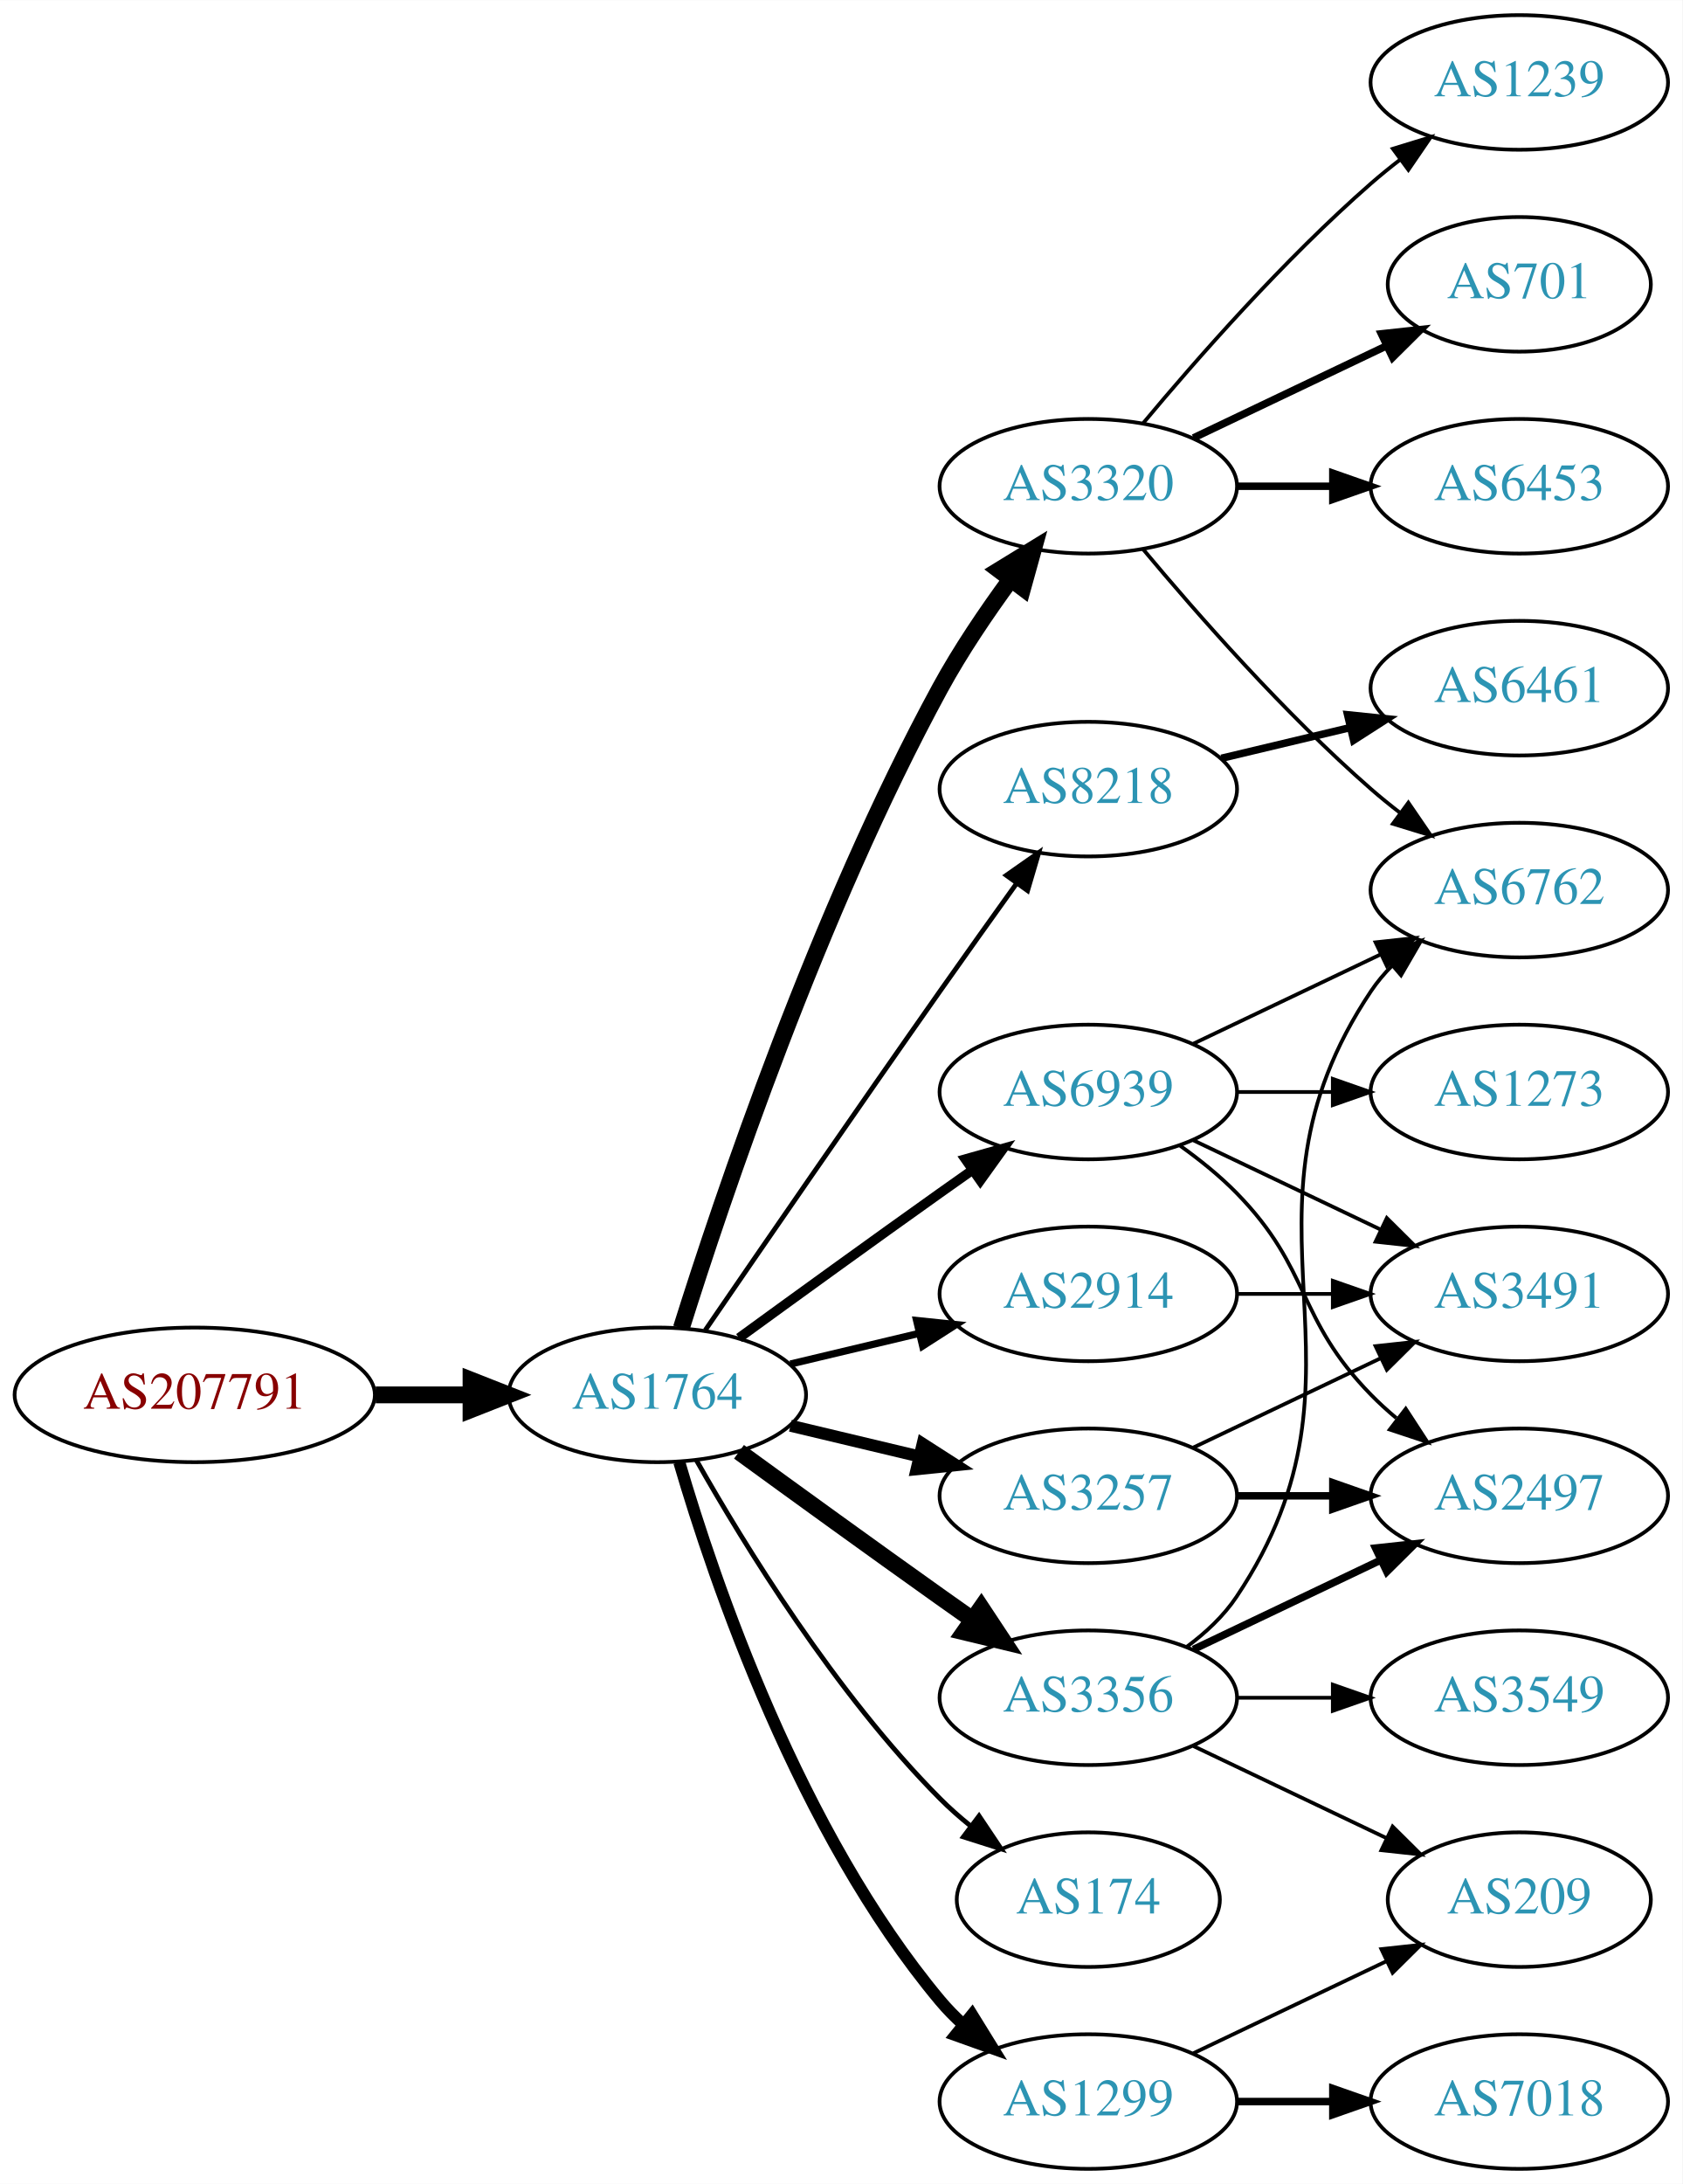
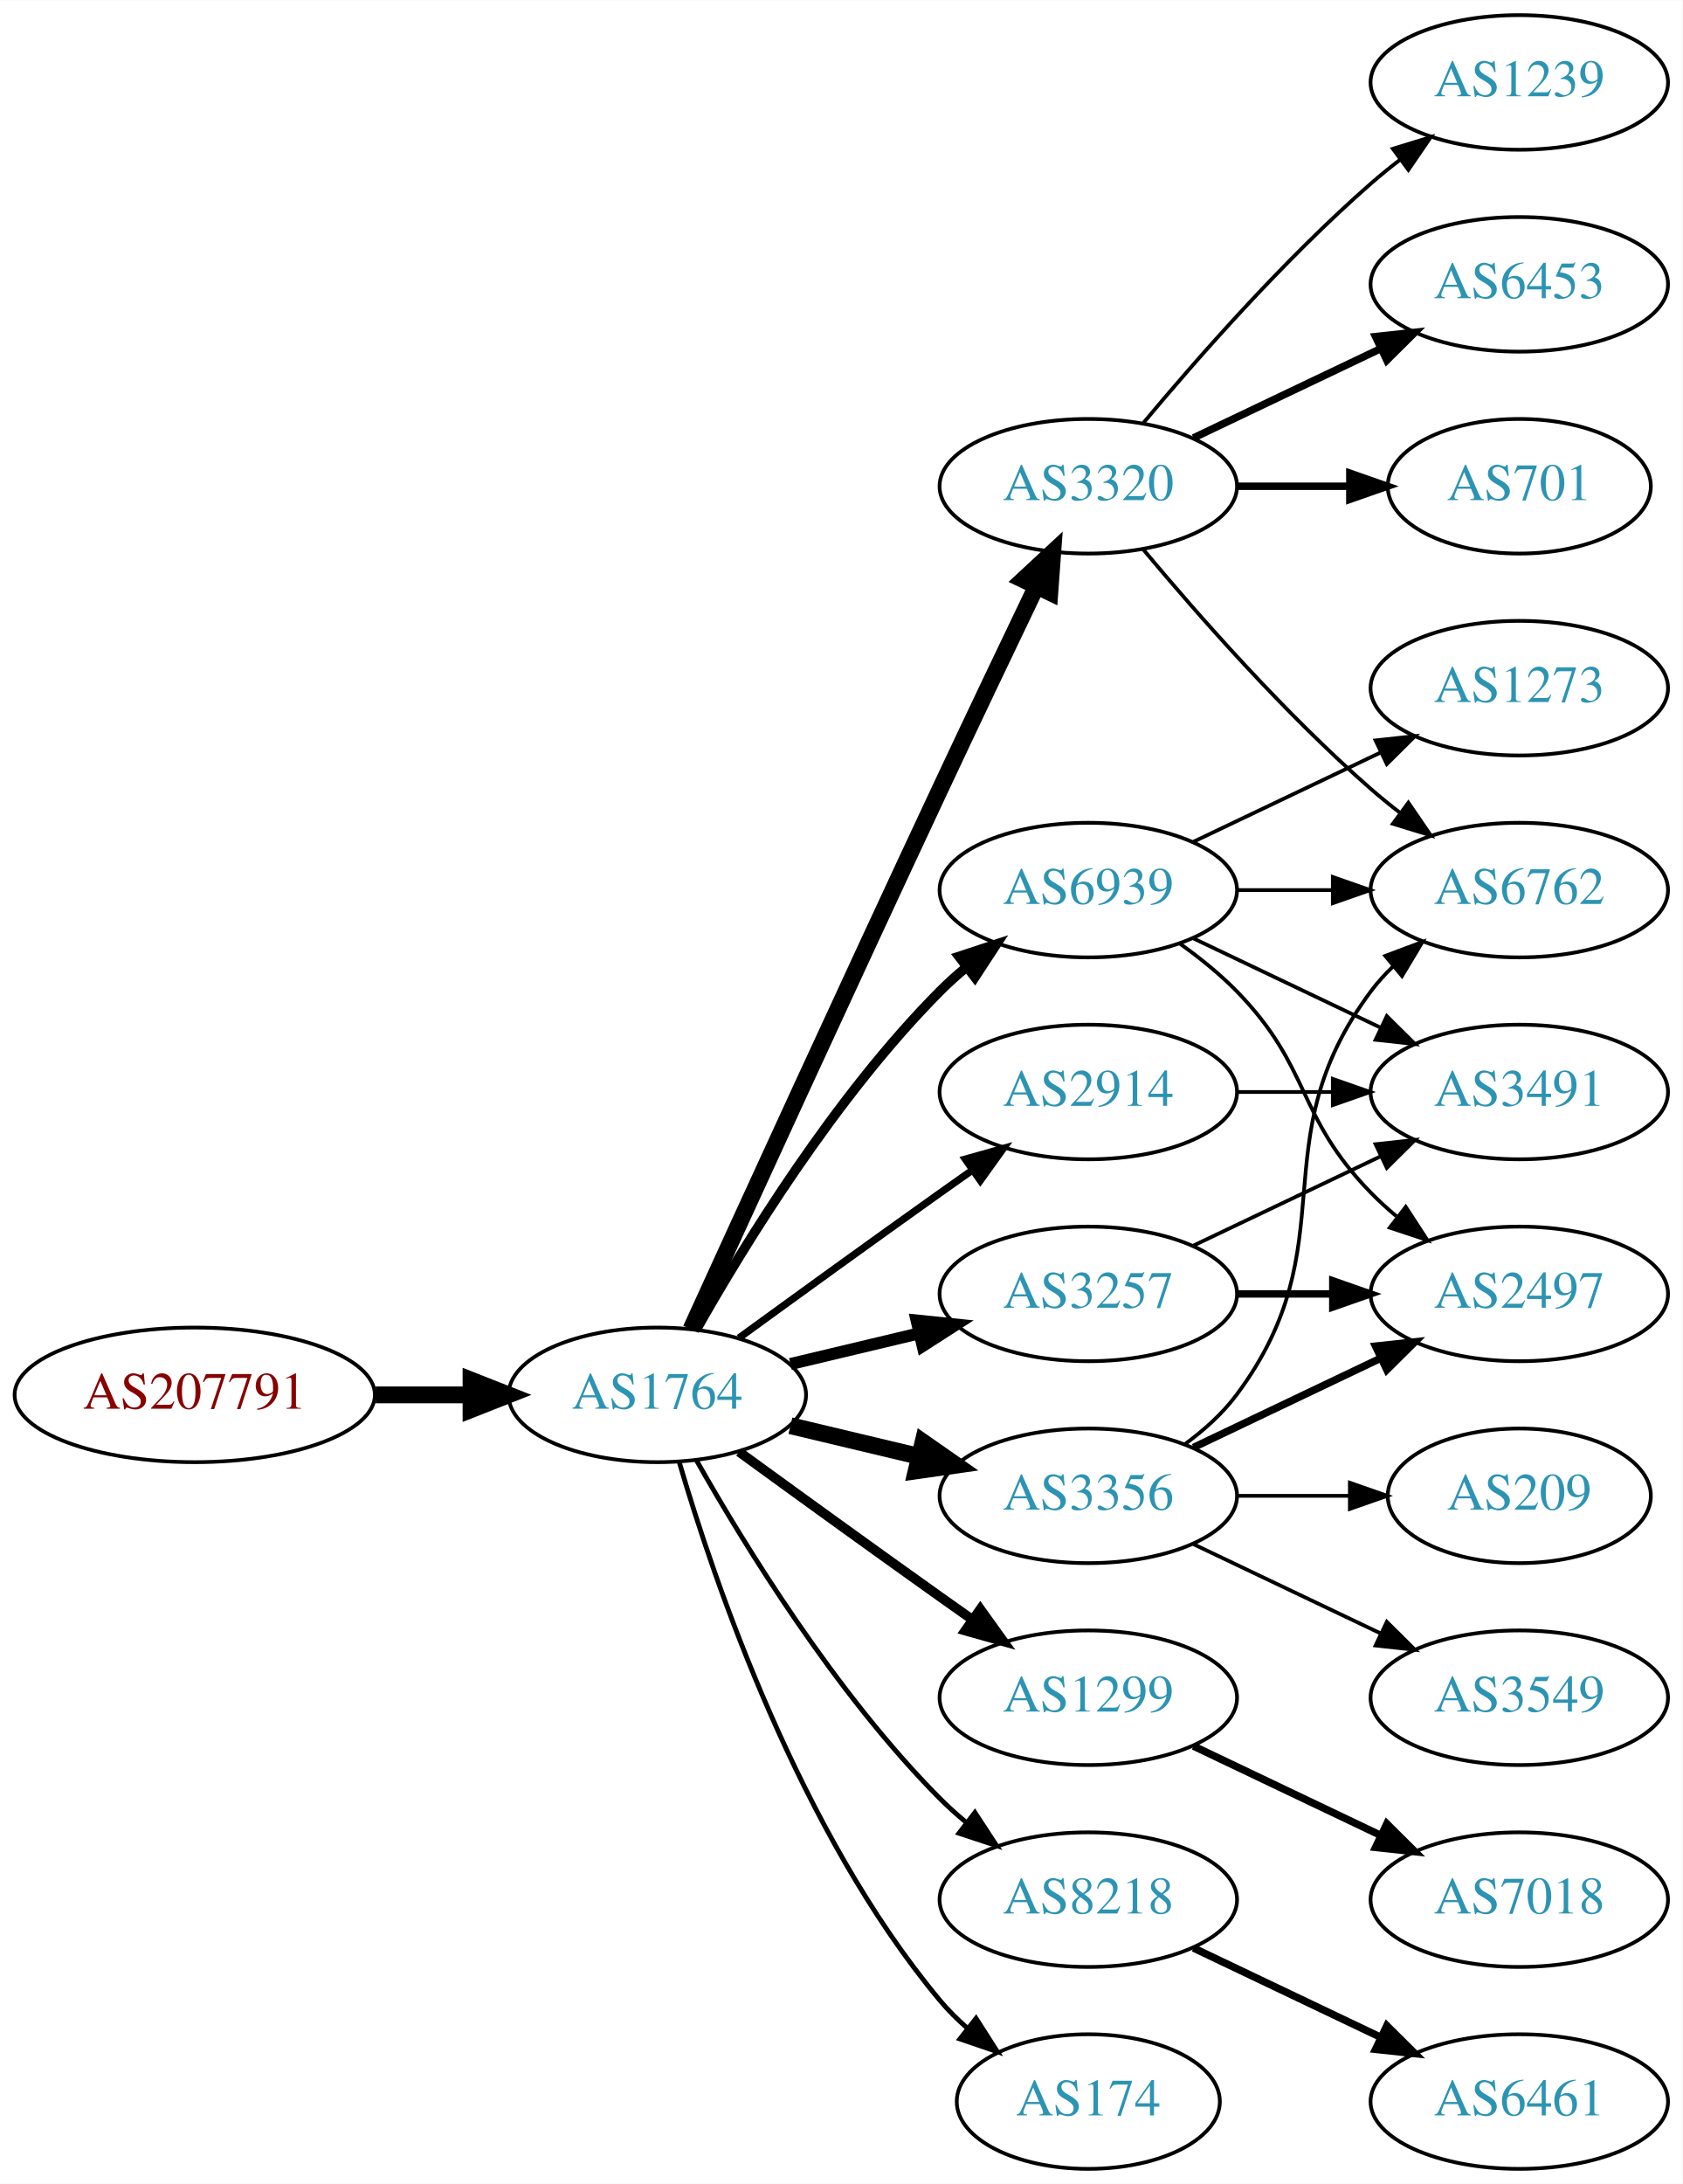
<svg xmlns="http://www.w3.org/2000/svg" xmlns:xlink="http://www.w3.org/1999/xlink" width="450pt" height="584pt" viewBox="0.00 0.00 450.07 584.00">
  <g id="graph0" class="graph" transform="scale(1 1) rotate(0) translate(4 580)">
    <polygon fill="white" stroke="none" points="-4,4 -4,-580 446.07,-580 446.07,4 -4,4" />
    <g id="node1" class="node">
      <g id="a_node1">
        <a xlink:href="/asn/207791" xlink:title="AS207791 ~ NTB SOLUTIONS GmbH [AT]">
          <ellipse fill="#ffffff" stroke="black" cx="48.096" cy="-207" rx="48.192" ry="18" />
          <text text-anchor="middle" x="48.096" y="-203.3" font-family="Times,serif" font-size="14.00" fill="#880000">AS207791</text>
        </a>
      </g>
    </g>
    <g id="node2" class="node">
      <g id="a_node2">
        <a xlink:href="/asn/1764" xlink:title="AS1764 ~ NEXTLAYER-AS [AT]">
          <ellipse fill="#ffffff" stroke="black" cx="171.838" cy="-207" rx="39.794" ry="18" />
          <text text-anchor="middle" x="171.838" y="-203.3" font-family="Times,serif" font-size="14.00" fill="#2c94b3">AS1764</text>
        </a>
      </g>
    </g>
    <g id="edge1" class="edge">
      <path fill="none" stroke="black" stroke-width="4.5" d="M96.513,-207C104.867,-207 113.577,-207 121.969,-207" />
      <polygon fill="black" stroke="black" stroke-width="4.5" points="122.004,-210.938 132.004,-207 122.004,-203.063 122.004,-210.938" />
    </g>
    <g id="node3" class="node">
      <g id="a_node3">
-         <a xlink:href="/asn/3257" xlink:title="AS3257 ~ GTT [DE]">
-           <ellipse fill="#ffffff" stroke="black" cx="287.131" cy="-180" rx="39.794" ry="18" />
-           <text text-anchor="middle" x="287.131" y="-176.3" font-family="Times,serif" font-size="14.00" fill="#2c94b3">AS3257</text>
-         </a>
-       </g>
-     </g>
-     <g id="edge2" class="edge">
-       <path fill="none" stroke="black" stroke-width="3.214" d="M207.445,-198.752C218.316,-196.162 230.471,-193.265 241.913,-190.538" />
-       <polygon fill="black" stroke="black" stroke-width="3.214" points="242.819,-193.92 251.736,-188.197 241.197,-187.111 242.819,-193.92" />
-     </g>
-     <g id="node4" class="node">
-       <g id="a_node4">
        <a xlink:href="/asn/3320" xlink:title="AS3320 ~ DTAG [DE]">
          <ellipse fill="#ffffff" stroke="black" cx="287.131" cy="-450" rx="39.794" ry="18" />
          <text text-anchor="middle" x="287.131" y="-446.3" font-family="Times,serif" font-size="14.00" fill="#2c94b3">AS3320</text>
        </a>
      </g>
    </g>
+     <g id="edge2" class="edge">
+       <path fill="none" stroke="black" stroke-width="4.5" d="M180.825,-224.536C194.401,-254.296 222.899,-316.57 247.484,-369 255.976,-387.108 265.668,-407.421 273.222,-423.175" />
+       <polygon fill="black" stroke="black" stroke-width="4.5" points="269.742,-425.024 277.619,-432.335 276.841,-421.616 269.742,-425.024" />
+     </g>
+     <g id="node4" class="node">
+       <g id="a_node4">
+         <a xlink:href="/asn/1299" xlink:title="AS1299 ~ Telia Carrier [EU]">
+           <ellipse fill="#ffffff" stroke="black" cx="287.131" cy="-126" rx="39.794" ry="18" />
+           <text text-anchor="middle" x="287.131" y="-122.3" font-family="Times,serif" font-size="14.00" fill="#2c94b3">AS1299</text>
+         </a>
+       </g>
+     </g>
    <g id="edge3" class="edge">
-       <path fill="none" stroke="black" stroke-width="4.5" d="M178.259,-224.841C189.03,-259.146 214.921,-336.203 247.484,-396 252.916,-405.974 259.89,-416.269 266.416,-425.16" />
-       <polygon fill="black" stroke="black" stroke-width="4.5" points="263.308,-427.579 272.47,-433.198 269.599,-422.841 263.308,-427.579" />
+       <path fill="none" stroke="black" stroke-width="2.571" d="M193.686,-191.778C208.62,-180.909 229.234,-165.975 247.484,-153 250.305,-150.995 253.248,-148.915 256.196,-146.841" />
+       <polygon fill="black" stroke="black" stroke-width="2.571" points="258.242,-149.681 264.421,-141.074 254.223,-143.95 258.242,-149.681" />
    </g>
    <g id="node5" class="node">
      <g id="a_node5">
        <a xlink:href="/asn/8218" xlink:title="AS8218 ~ legacy Neotelecoms [FR]">
-           <ellipse fill="#ffffff" stroke="black" cx="287.131" cy="-369" rx="39.794" ry="18" />
-           <text text-anchor="middle" x="287.131" y="-365.3" font-family="Times,serif" font-size="14.00" fill="#2c94b3">AS8218</text>
+           <ellipse fill="#ffffff" stroke="black" cx="287.131" cy="-72" rx="39.794" ry="18" />
+           <text text-anchor="middle" x="287.131" y="-68.3" font-family="Times,serif" font-size="14.00" fill="#2c94b3">AS8218</text>
        </a>
      </g>
    </g>
    <g id="edge4" class="edge">
-       <path fill="none" stroke="black" stroke-width="1.286" d="M184.645,-224.269C199.288,-245.642 225.062,-283.12 247.484,-315 254.119,-324.433 261.469,-334.739 267.963,-343.795" />
-       <polygon fill="black" stroke="black" stroke-width="1.286" points="265.199,-345.946 273.875,-352.026 270.884,-341.862 265.199,-345.946" />
+       <path fill="none" stroke="black" stroke-width="1.286" d="M182.298,-189.51C195.08,-166.904 219.512,-127.114 247.484,-99 249.595,-96.879 251.891,-94.812 254.277,-92.829" />
+       <polygon fill="black" stroke="black" stroke-width="1.286" points="256.792,-95.31 262.592,-86.444 252.529,-89.758 256.792,-95.31" />
    </g>
    <g id="node6" class="node">
      <g id="a_node6">
-         <a xlink:href="/asn/3356" xlink:title="AS3356 ~ Level 3 Parent, LLC [US]">
-           <ellipse fill="#ffffff" stroke="black" cx="287.131" cy="-126" rx="39.794" ry="18" />
-           <text text-anchor="middle" x="287.131" y="-122.3" font-family="Times,serif" font-size="14.00" fill="#2c94b3">AS3356</text>
+         <a xlink:href="/asn/3257" xlink:title="AS3257 ~ GTT [DE]">
+           <ellipse fill="#ffffff" stroke="black" cx="287.131" cy="-234" rx="39.794" ry="18" />
+           <text text-anchor="middle" x="287.131" y="-230.3" font-family="Times,serif" font-size="14.00" fill="#2c94b3">AS3257</text>
        </a>
      </g>
    </g>
    <g id="edge5" class="edge">
-       <path fill="none" stroke="black" stroke-width="4.5" d="M193.686,-191.778C208.62,-180.909 229.234,-165.975 247.484,-153 250.305,-150.995 253.248,-148.915 256.196,-146.841" />
-       <polygon fill="black" stroke="black" stroke-width="4.5" points="258.493,-150.039 264.421,-141.074 253.972,-143.591 258.493,-150.039" />
+       <path fill="none" stroke="black" stroke-width="3.214" d="M207.445,-215.248C218.316,-217.838 230.471,-220.735 241.913,-223.462" />
+       <polygon fill="black" stroke="black" stroke-width="3.214" points="241.197,-226.889 251.736,-225.803 242.819,-220.08 241.197,-226.889" />
    </g>
    <g id="node7" class="node">
      <g id="a_node7">
-         <a xlink:href="/asn/1299" xlink:title="AS1299 ~ Telia Carrier [EU]">
-           <ellipse fill="#ffffff" stroke="black" cx="287.131" cy="-18" rx="39.794" ry="18" />
-           <text text-anchor="middle" x="287.131" y="-14.3" font-family="Times,serif" font-size="14.00" fill="#2c94b3">AS1299</text>
+         <a xlink:href="/asn/3356" xlink:title="AS3356 ~ Level 3 Parent, LLC [US]">
+           <ellipse fill="#ffffff" stroke="black" cx="287.131" cy="-180" rx="39.794" ry="18" />
+           <text text-anchor="middle" x="287.131" y="-176.3" font-family="Times,serif" font-size="14.00" fill="#2c94b3">AS3356</text>
        </a>
      </g>
    </g>
    <g id="edge6" class="edge">
-       <path fill="none" stroke="black" stroke-width="3.214" d="M177.712,-188.998C187.026,-157.156 209.843,-90.019 247.484,-45 249.355,-42.763 251.453,-40.626 253.679,-38.604" />
-       <polygon fill="black" stroke="black" stroke-width="3.214" points="256.026,-41.208 261.598,-32.196 251.623,-35.766 256.026,-41.208" />
+       <path fill="none" stroke="black" stroke-width="4.5" d="M207.445,-198.752C218.316,-196.162 230.471,-193.265 241.913,-190.538" />
+       <polygon fill="black" stroke="black" stroke-width="4.5" points="242.921,-194.346 251.736,-188.197 241.095,-186.685 242.921,-194.346" />
    </g>
    <g id="node8" class="node">
      <g id="a_node8">
        <a xlink:href="/asn/2914" xlink:title="AS2914 ~ NTT America, Inc. [US]">
-           <ellipse fill="#ffffff" stroke="black" cx="287.131" cy="-234" rx="39.794" ry="18" />
-           <text text-anchor="middle" x="287.131" y="-230.3" font-family="Times,serif" font-size="14.00" fill="#2c94b3">AS2914</text>
+           <ellipse fill="#ffffff" stroke="black" cx="287.131" cy="-288" rx="39.794" ry="18" />
+           <text text-anchor="middle" x="287.131" y="-284.3" font-family="Times,serif" font-size="14.00" fill="#2c94b3">AS2914</text>
        </a>
      </g>
    </g>
    <g id="edge7" class="edge">
-       <path fill="none" stroke="black" stroke-width="1.929" d="M207.445,-215.248C218.316,-217.838 230.471,-220.735 241.913,-223.462" />
-       <polygon fill="black" stroke="black" stroke-width="1.929" points="241.197,-226.889 251.736,-225.803 242.819,-220.08 241.197,-226.889" />
+       <path fill="none" stroke="black" stroke-width="1.929" d="M193.686,-222.222C208.62,-233.091 229.234,-248.025 247.484,-261 250.305,-263.005 253.248,-265.085 256.196,-267.159" />
+       <polygon fill="black" stroke="black" stroke-width="1.929" points="254.223,-270.05 264.421,-272.926 258.242,-264.319 254.223,-270.05" />
    </g>
    <g id="node9" class="node">
      <g id="a_node9">
        <a xlink:href="/asn/174" xlink:title="AS174 ~ Cogent Communications [US]">
-           <ellipse fill="#ffffff" stroke="black" cx="287.131" cy="-72" rx="35.194" ry="18" />
-           <text text-anchor="middle" x="287.131" y="-68.3" font-family="Times,serif" font-size="14.00" fill="#2c94b3">AS174</text>
+           <ellipse fill="#ffffff" stroke="black" cx="287.131" cy="-18" rx="35.194" ry="18" />
+           <text text-anchor="middle" x="287.131" y="-14.3" font-family="Times,serif" font-size="14.00" fill="#2c94b3">AS174</text>
        </a>
      </g>
    </g>
    <g id="edge8" class="edge">
-       <path fill="none" stroke="black" stroke-width="1.286" d="M182.298,-189.51C195.08,-166.904 219.512,-127.114 247.484,-99 249.985,-96.487 252.745,-94.052 255.606,-91.739" />
-       <polygon fill="black" stroke="black" stroke-width="1.286" points="257.907,-94.389 263.804,-85.587 253.705,-88.79 257.907,-94.389" />
+       <path fill="none" stroke="black" stroke-width="1.286" d="M177.712,-188.998C187.026,-157.156 209.843,-90.019 247.484,-45 249.637,-42.426 252.091,-39.983 254.696,-37.697" />
+       <polygon fill="black" stroke="black" stroke-width="1.286" points="257.103,-40.257 262.806,-31.328 252.779,-34.751 257.103,-40.257" />
    </g>
    <g id="node10" class="node">
      <g id="a_node10">
        <a xlink:href="/asn/6939" xlink:title="AS6939 ~ Hurricane Electric LLC [US]">
-           <ellipse fill="#ffffff" stroke="black" cx="287.131" cy="-288" rx="39.794" ry="18" />
-           <text text-anchor="middle" x="287.131" y="-284.3" font-family="Times,serif" font-size="14.00" fill="#2c94b3">AS6939</text>
+           <ellipse fill="#ffffff" stroke="black" cx="287.131" cy="-342" rx="39.794" ry="18" />
+           <text text-anchor="middle" x="287.131" y="-338.3" font-family="Times,serif" font-size="14.00" fill="#2c94b3">AS6939</text>
        </a>
      </g>
    </g>
    <g id="edge9" class="edge">
-       <path fill="none" stroke="black" stroke-width="2.571" d="M193.686,-222.222C208.62,-233.091 229.234,-248.025 247.484,-261 250.305,-263.005 253.248,-265.085 256.196,-267.159" />
-       <polygon fill="black" stroke="black" stroke-width="2.571" points="254.223,-270.05 264.421,-272.926 258.242,-264.319 254.223,-270.05" />
+       <path fill="none" stroke="black" stroke-width="2.571" d="M182.298,-224.49C195.08,-247.096 219.512,-286.886 247.484,-315 249.595,-317.121 251.891,-319.188 254.277,-321.171" />
+       <polygon fill="black" stroke="black" stroke-width="2.571" points="252.529,-324.242 262.592,-327.556 256.792,-318.69 252.529,-324.242" />
    </g>
    <g id="node11" class="node">
      <g id="a_node11">
-         <a xlink:href="/asn/3491" xlink:title="AS3491 ~ PCCW Global, Inc. [US]">
-           <ellipse fill="#ffffff" stroke="black" cx="402.424" cy="-234" rx="39.794" ry="18" />
-           <text text-anchor="middle" x="402.424" y="-230.3" font-family="Times,serif" font-size="14.00" fill="#2c94b3">AS3491</text>
-         </a>
-       </g>
-     </g>
-     <g id="edge10" class="edge">
-       <path fill="none" stroke="black" d="M315.267,-192.934C330.261,-200.081 349.082,-209.052 365.306,-216.785" />
-       <polygon fill="black" stroke="black" points="363.976,-220.028 374.509,-221.171 366.988,-213.709 363.976,-220.028" />
-     </g>
-     <g id="node12" class="node">
-       <g id="a_node12">
-         <a xlink:href="/asn/2497" xlink:title="AS2497 ~ Internet Initiative Japan Inc. [JP]">
-           <ellipse fill="#ffffff" stroke="black" cx="402.424" cy="-180" rx="39.794" ry="18" />
-           <text text-anchor="middle" x="402.424" y="-176.3" font-family="Times,serif" font-size="14.00" fill="#2c94b3">AS2497</text>
-         </a>
-       </g>
-     </g>
-     <g id="edge11" class="edge">
-       <path fill="none" stroke="black" stroke-width="2" d="M326.803,-180C335.006,-180 343.77,-180 352.302,-180" />
-       <polygon fill="black" stroke="black" stroke-width="2" points="352.541,-183.5 362.541,-180 352.541,-176.5 352.541,-183.5" />
-     </g>
-     <g id="node13" class="node">
-       <g id="a_node13">
        <a xlink:href="/asn/1239" xlink:title="AS1239 ~ Sprint [US]">
          <ellipse fill="#ffffff" stroke="black" cx="402.424" cy="-558" rx="39.794" ry="18" />
          <text text-anchor="middle" x="402.424" y="-554.3" font-family="Times,serif" font-size="14.00" fill="#2c94b3">AS1239</text>
        </a>
      </g>
    </g>
-     <g id="edge12" class="edge">
+     <g id="edge10" class="edge">
      <path fill="none" stroke="black" d="M301.761,-466.817C316.044,-483.929 339.59,-510.745 362.777,-531 365.243,-533.154 367.882,-535.294 370.579,-537.372" />
      <polygon fill="black" stroke="black" points="368.604,-540.264 378.733,-543.37 372.752,-534.625 368.604,-540.264" />
    </g>
+     <g id="node12" class="node">
+       <g id="a_node12">
+         <a xlink:href="/asn/6453" xlink:title="AS6453 ~ TATA COMMUNICATIONS (AMERICA) INC [US]">
+           <ellipse fill="#ffffff" stroke="black" cx="402.424" cy="-504" rx="39.794" ry="18" />
+           <text text-anchor="middle" x="402.424" y="-500.3" font-family="Times,serif" font-size="14.00" fill="#2c94b3">AS6453</text>
+         </a>
+       </g>
+     </g>
+     <g id="edge11" class="edge">
+       <path fill="none" stroke="black" stroke-width="2" d="M315.267,-462.934C330.261,-470.081 349.082,-479.052 365.306,-486.785" />
+       <polygon fill="black" stroke="black" stroke-width="2" points="363.976,-490.028 374.509,-491.171 366.988,-483.709 363.976,-490.028" />
+     </g>
+     <g id="node13" class="node">
+       <g id="a_node13">
+         <a xlink:href="/asn/701" xlink:title="AS701 ~ UUNET [US]">
+           <ellipse fill="#ffffff" stroke="black" cx="402.424" cy="-450" rx="35.194" ry="18" />
+           <text text-anchor="middle" x="402.424" y="-446.3" font-family="Times,serif" font-size="14.00" fill="#2c94b3">AS701</text>
+         </a>
+       </g>
+     </g>
+     <g id="edge12" class="edge">
+       <path fill="none" stroke="black" stroke-width="2" d="M326.803,-450C336.508,-450 346.999,-450 356.962,-450" />
+       <polygon fill="black" stroke="black" stroke-width="2" points="357.098,-453.5 367.098,-450 357.098,-446.5 357.098,-453.5" />
+     </g>
    <g id="node14" class="node">
      <g id="a_node14">
-         <a xlink:href="/asn/701" xlink:title="AS701 ~ UUNET [US]">
-           <ellipse fill="#ffffff" stroke="black" cx="402.424" cy="-504" rx="35.194" ry="18" />
-           <text text-anchor="middle" x="402.424" y="-500.3" font-family="Times,serif" font-size="14.00" fill="#2c94b3">AS701</text>
-         </a>
-       </g>
-     </g>
-     <g id="edge13" class="edge">
-       <path fill="none" stroke="black" stroke-width="2" d="M315.267,-462.934C330.699,-470.29 350.185,-479.577 366.72,-487.459" />
-       <polygon fill="black" stroke="black" stroke-width="2" points="365.529,-490.768 376.062,-491.911 368.54,-484.449 365.529,-490.768" />
-     </g>
-     <g id="node15" class="node">
-       <g id="a_node15">
-         <a xlink:href="/asn/6453" xlink:title="AS6453 ~ TATA COMMUNICATIONS (AMERICA) INC [US]">
-           <ellipse fill="#ffffff" stroke="black" cx="402.424" cy="-450" rx="39.794" ry="18" />
-           <text text-anchor="middle" x="402.424" y="-446.3" font-family="Times,serif" font-size="14.00" fill="#2c94b3">AS6453</text>
-         </a>
-       </g>
-     </g>
-     <g id="edge14" class="edge">
-       <path fill="none" stroke="black" stroke-width="2" d="M326.803,-450C335.006,-450 343.77,-450 352.302,-450" />
-       <polygon fill="black" stroke="black" stroke-width="2" points="352.541,-453.5 362.541,-450 352.541,-446.5 352.541,-453.5" />
-     </g>
-     <g id="node16" class="node">
-       <g id="a_node16">
        <a xlink:href="/asn/6762" xlink:title="AS6762 ~ TELECOM ITALIA SPARKLE S.p.A. [IT]">
          <ellipse fill="#ffffff" stroke="black" cx="402.424" cy="-342" rx="39.794" ry="18" />
          <text text-anchor="middle" x="402.424" y="-338.3" font-family="Times,serif" font-size="14.00" fill="#2c94b3">AS6762</text>
        </a>
      </g>
    </g>
-     <g id="edge15" class="edge">
+     <g id="edge13" class="edge">
      <path fill="none" stroke="black" d="M301.761,-433.183C316.044,-416.071 339.59,-389.255 362.777,-369 365.243,-366.846 367.882,-364.706 370.579,-362.628" />
      <polygon fill="black" stroke="black" points="372.752,-365.375 378.733,-356.63 368.604,-359.736 372.752,-365.375" />
    </g>
+     <g id="node20" class="node">
+       <g id="a_node20">
+         <a xlink:href="/asn/7018" xlink:title="AS7018 ~ AT&amp;T Services, Inc. [US]">
+           <ellipse fill="#ffffff" stroke="black" cx="402.424" cy="-72" rx="39.794" ry="18" />
+           <text text-anchor="middle" x="402.424" y="-68.3" font-family="Times,serif" font-size="14.00" fill="#2c94b3">AS7018</text>
+         </a>
+       </g>
+     </g>
+     <g id="edge22" class="edge">
+       <path fill="none" stroke="black" stroke-width="2" d="M315.267,-113.066C330.261,-105.919 349.082,-96.948 365.306,-89.215" />
+       <polygon fill="black" stroke="black" stroke-width="2" points="366.988,-92.291 374.509,-84.829 363.976,-85.972 366.988,-92.291" />
+     </g>
+     <g id="node15" class="node">
+       <g id="a_node15">
+         <a xlink:href="/asn/6461" xlink:title="AS6461 ~ Zayo Bandwidth [US]">
+           <ellipse fill="#ffffff" stroke="black" cx="402.424" cy="-18" rx="39.794" ry="18" />
+           <text text-anchor="middle" x="402.424" y="-14.3" font-family="Times,serif" font-size="14.00" fill="#2c94b3">AS6461</text>
+         </a>
+       </g>
+     </g>
+     <g id="edge14" class="edge">
+       <path fill="none" stroke="black" stroke-width="2" d="M315.267,-59.066C330.261,-51.919 349.082,-42.948 365.306,-35.215" />
+       <polygon fill="black" stroke="black" stroke-width="2" points="366.988,-38.291 374.509,-30.829 363.976,-31.972 366.988,-38.291" />
+     </g>
+     <g id="node16" class="node">
+       <g id="a_node16">
+         <a xlink:href="/asn/3491" xlink:title="AS3491 ~ PCCW Global, Inc. [US]">
+           <ellipse fill="#ffffff" stroke="black" cx="402.424" cy="-288" rx="39.794" ry="18" />
+           <text text-anchor="middle" x="402.424" y="-284.3" font-family="Times,serif" font-size="14.00" fill="#2c94b3">AS3491</text>
+         </a>
+       </g>
+     </g>
+     <g id="edge15" class="edge">
+       <path fill="none" stroke="black" d="M315.267,-246.934C330.261,-254.081 349.082,-263.052 365.306,-270.785" />
+       <polygon fill="black" stroke="black" points="363.976,-274.028 374.509,-275.171 366.988,-267.709 363.976,-274.028" />
+     </g>
    <g id="node17" class="node">
      <g id="a_node17">
-         <a xlink:href="/asn/6461" xlink:title="AS6461 ~ Zayo Bandwidth [US]">
-           <ellipse fill="#ffffff" stroke="black" cx="402.424" cy="-396" rx="39.794" ry="18" />
-           <text text-anchor="middle" x="402.424" y="-392.3" font-family="Times,serif" font-size="14.00" fill="#2c94b3">AS6461</text>
+         <a xlink:href="/asn/2497" xlink:title="AS2497 ~ Internet Initiative Japan Inc. [JP]">
+           <ellipse fill="#ffffff" stroke="black" cx="402.424" cy="-234" rx="39.794" ry="18" />
+           <text text-anchor="middle" x="402.424" y="-230.3" font-family="Times,serif" font-size="14.00" fill="#2c94b3">AS2497</text>
        </a>
      </g>
    </g>
    <g id="edge16" class="edge">
-       <path fill="none" stroke="black" stroke-width="2" d="M322.738,-377.248C333.609,-379.838 345.764,-382.735 357.206,-385.462" />
-       <polygon fill="black" stroke="black" stroke-width="2" points="356.49,-388.889 367.029,-387.803 358.112,-382.08 356.49,-388.889" />
+       <path fill="none" stroke="black" stroke-width="2" d="M326.803,-234C335.006,-234 343.77,-234 352.302,-234" />
+       <polygon fill="black" stroke="black" stroke-width="2" points="352.541,-237.5 362.541,-234 352.541,-230.5 352.541,-237.5" />
    </g>
    <g id="edge19" class="edge">
-       <path fill="none" stroke="black" stroke-width="2" d="M315.267,-138.934C330.261,-146.081 349.082,-155.052 365.306,-162.785" />
-       <polygon fill="black" stroke="black" stroke-width="2" points="363.976,-166.028 374.509,-167.171 366.988,-159.709 363.976,-166.028" />
-     </g>
-     <g id="edge17" class="edge">
-       <path fill="none" stroke="black" d="M313.45,-139.607C318.506,-143.351 323.318,-147.831 326.777,-153 367.802,-214.294 321.753,-253.706 362.777,-315 364.399,-317.423 366.318,-319.695 368.42,-321.81" />
-       <polygon fill="black" stroke="black" points="366.233,-324.546 376.105,-328.393 370.787,-319.229 366.233,-324.546" />
+       <path fill="none" stroke="black" d="M313.062,-193.882C318.138,-197.611 323.056,-202.016 326.777,-207 357.049,-247.542 332.506,-274.458 362.777,-315 364.522,-317.336 366.529,-319.545 368.693,-321.617" />
+       <polygon fill="black" stroke="black" points="366.57,-324.405 376.493,-328.118 371.052,-319.027 366.57,-324.405" />
+     </g>
+     <g id="edge18" class="edge">
+       <path fill="none" stroke="black" stroke-width="2" d="M315.267,-192.934C330.261,-200.081 349.082,-209.052 365.306,-216.785" />
+       <polygon fill="black" stroke="black" stroke-width="2" points="363.976,-220.028 374.509,-221.171 366.988,-213.709 363.976,-220.028" />
    </g>
    <g id="node18" class="node">
      <g id="a_node18">
        <a xlink:href="/asn/3549" xlink:title="AS3549 ~ Level 3 Parent, LLC [US]">
          <ellipse fill="#ffffff" stroke="black" cx="402.424" cy="-126" rx="39.794" ry="18" />
          <text text-anchor="middle" x="402.424" y="-122.3" font-family="Times,serif" font-size="14.00" fill="#2c94b3">AS3549</text>
        </a>
      </g>
    </g>
-     <g id="edge18" class="edge">
-       <path fill="none" stroke="black" d="M326.803,-126C335.006,-126 343.77,-126 352.302,-126" />
-       <polygon fill="black" stroke="black" points="352.541,-129.5 362.541,-126 352.541,-122.5 352.541,-129.5" />
+     <g id="edge17" class="edge">
+       <path fill="none" stroke="black" d="M315.267,-167.066C330.261,-159.919 349.082,-150.948 365.306,-143.215" />
+       <polygon fill="black" stroke="black" points="366.988,-146.291 374.509,-138.829 363.976,-139.972 366.988,-146.291" />
    </g>
    <g id="node19" class="node">
      <g id="a_node19">
        <a xlink:href="/asn/209" xlink:title="AS209 ~ CenturyLink Communications, LLC [US]">
-           <ellipse fill="#ffffff" stroke="black" cx="402.424" cy="-72" rx="35.194" ry="18" />
-           <text text-anchor="middle" x="402.424" y="-68.3" font-family="Times,serif" font-size="14.00" fill="#2c94b3">AS209</text>
+           <ellipse fill="#ffffff" stroke="black" cx="402.424" cy="-180" rx="35.194" ry="18" />
+           <text text-anchor="middle" x="402.424" y="-176.3" font-family="Times,serif" font-size="14.00" fill="#2c94b3">AS209</text>
        </a>
      </g>
    </g>
    <g id="edge20" class="edge">
-       <path fill="none" stroke="black" d="M315.267,-113.066C330.699,-105.71 350.185,-96.423 366.72,-88.541" />
-       <polygon fill="black" stroke="black" points="368.54,-91.551 376.062,-84.089 365.529,-85.232 368.54,-91.551" />
-     </g>
-     <g id="edge22" class="edge">
-       <path fill="none" stroke="black" d="M315.267,-30.934C330.699,-38.29 350.185,-47.577 366.72,-55.459" />
-       <polygon fill="black" stroke="black" points="365.529,-58.768 376.062,-59.911 368.54,-52.449 365.529,-58.768" />
-     </g>
-     <g id="node20" class="node">
-       <g id="a_node20">
-         <a xlink:href="/asn/7018" xlink:title="AS7018 ~ ATT-INTERNET4 [US]">
-           <ellipse fill="#ffffff" stroke="black" cx="402.424" cy="-18" rx="39.794" ry="18" />
-           <text text-anchor="middle" x="402.424" y="-14.3" font-family="Times,serif" font-size="14.00" fill="#2c94b3">AS7018</text>
-         </a>
-       </g>
+       <path fill="none" stroke="black" d="M326.803,-180C336.508,-180 346.999,-180 356.962,-180" />
+       <polygon fill="black" stroke="black" points="357.098,-183.5 367.098,-180 357.098,-176.5 357.098,-183.5" />
    </g>
    <g id="edge21" class="edge">
-       <path fill="none" stroke="black" stroke-width="2" d="M326.803,-18C335.006,-18 343.77,-18 352.302,-18" />
-       <polygon fill="black" stroke="black" stroke-width="2" points="352.541,-21.5 362.541,-18 352.541,-14.5 352.541,-21.5" />
+       <path fill="none" stroke="black" d="M326.803,-288C335.006,-288 343.77,-288 352.302,-288" />
+       <polygon fill="black" stroke="black" points="352.541,-291.5 362.541,-288 352.541,-284.5 352.541,-291.5" />
+     </g>
+     <g id="edge26" class="edge">
+       <path fill="none" stroke="black" d="M326.803,-342C335.006,-342 343.77,-342 352.302,-342" />
+       <polygon fill="black" stroke="black" points="352.541,-345.5 362.541,-342 352.541,-338.5 352.541,-345.5" />
    </g>
    <g id="edge23" class="edge">
-       <path fill="none" stroke="black" d="M326.803,-234C335.006,-234 343.77,-234 352.302,-234" />
-       <polygon fill="black" stroke="black" points="352.541,-237.5 362.541,-234 352.541,-230.5 352.541,-237.5" />
-     </g>
-     <g id="edge24" class="edge">
-       <path fill="none" stroke="black" d="M315.267,-275.066C330.261,-267.919 349.082,-258.948 365.306,-251.215" />
-       <polygon fill="black" stroke="black" points="366.988,-254.291 374.509,-246.829 363.976,-247.972 366.988,-254.291" />
-     </g>
-     <g id="edge26" class="edge">
-       <path fill="none" stroke="black" d="M311.725,-273.611C316.981,-269.852 322.313,-265.563 326.777,-261 346.95,-240.383 342.605,-227.617 362.777,-207 364.87,-204.861 367.154,-202.782 369.53,-200.79" />
-       <polygon fill="black" stroke="black" points="372.049,-203.268 377.83,-194.389 367.774,-197.725 372.049,-203.268" />
-     </g>
-     <g id="edge27" class="edge">
-       <path fill="none" stroke="black" d="M315.267,-300.934C330.261,-308.081 349.082,-317.052 365.306,-324.785" />
-       <polygon fill="black" stroke="black" points="363.976,-328.028 374.509,-329.171 366.988,-321.709 363.976,-328.028" />
+       <path fill="none" stroke="black" d="M315.267,-329.066C330.261,-321.919 349.082,-312.948 365.306,-305.215" />
+       <polygon fill="black" stroke="black" points="366.988,-308.291 374.509,-300.829 363.976,-301.972 366.988,-308.291" />
+     </g>
+     <g id="edge25" class="edge">
+       <path fill="none" stroke="black" d="M311.725,-327.611C316.981,-323.852 322.313,-319.563 326.777,-315 346.95,-294.383 342.605,-281.617 362.777,-261 364.87,-258.861 367.154,-256.782 369.53,-254.79" />
+       <polygon fill="black" stroke="black" points="372.049,-257.268 377.83,-248.389 367.774,-251.725 372.049,-257.268" />
    </g>
    <g id="node21" class="node">
      <g id="a_node21">
        <a xlink:href="/asn/1273" xlink:title="AS1273 ~ Vodafone Group PLC [EU]">
-           <ellipse fill="#ffffff" stroke="black" cx="402.424" cy="-288" rx="39.794" ry="18" />
-           <text text-anchor="middle" x="402.424" y="-284.3" font-family="Times,serif" font-size="14.00" fill="#2c94b3">AS1273</text>
-         </a>
-       </g>
-     </g>
-     <g id="edge25" class="edge">
-       <path fill="none" stroke="black" d="M326.803,-288C335.006,-288 343.77,-288 352.302,-288" />
-       <polygon fill="black" stroke="black" points="352.541,-291.5 362.541,-288 352.541,-284.5 352.541,-291.5" />
+           <ellipse fill="#ffffff" stroke="black" cx="402.424" cy="-396" rx="39.794" ry="18" />
+           <text text-anchor="middle" x="402.424" y="-392.3" font-family="Times,serif" font-size="14.00" fill="#2c94b3">AS1273</text>
+         </a>
+       </g>
+     </g>
+     <g id="edge24" class="edge">
+       <path fill="none" stroke="black" d="M315.267,-354.934C330.261,-362.081 349.082,-371.052 365.306,-378.785" />
+       <polygon fill="black" stroke="black" points="363.976,-382.028 374.509,-383.171 366.988,-375.709 363.976,-382.028" />
    </g>
  </g>
</svg>
